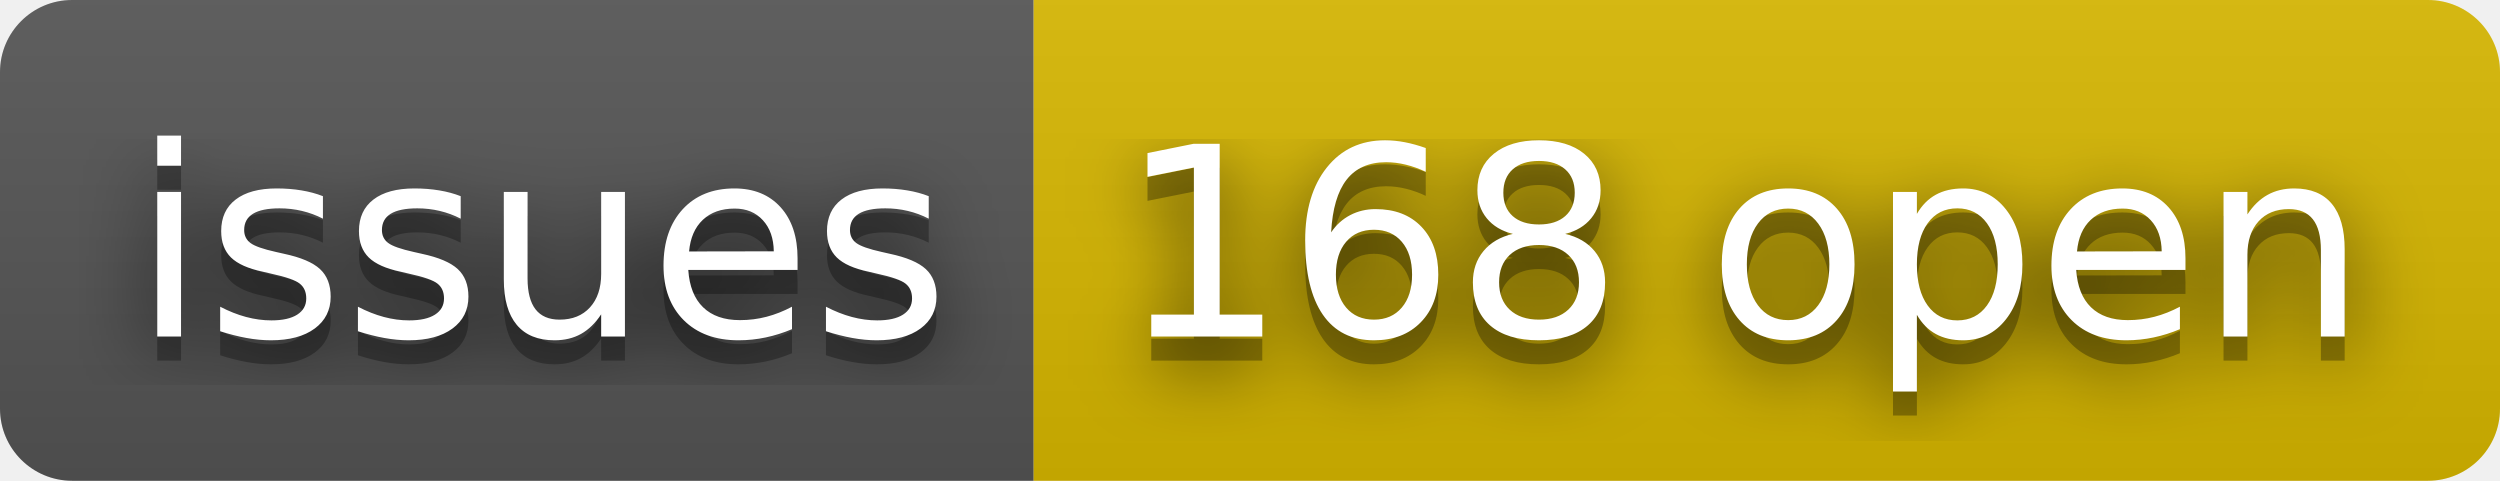
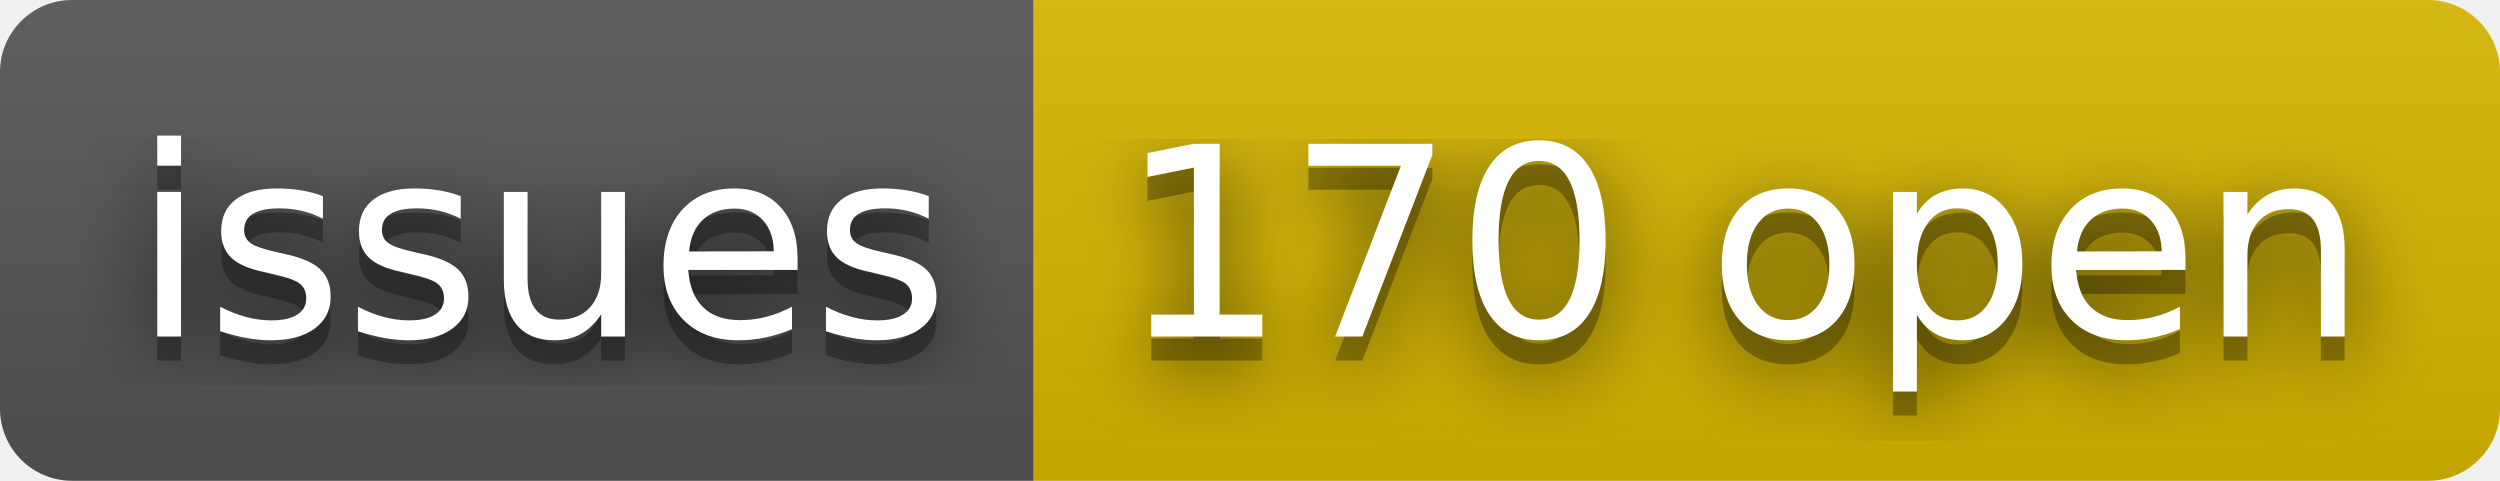
- <svg xmlns="http://www.w3.org/2000/svg" width="104" height="20" role="img" aria-label="issues: 168 open">
+ <svg xmlns="http://www.w3.org/2000/svg" width="104" height="20" role="img" aria-label="issues: 170 open">
  <filter id="blur">
    <feGaussianBlur stdDeviation="16" />
  </filter>
  <linearGradient id="s" x2="0" y2="100%">
    <stop offset="0" stop-color="#bbb" stop-opacity=".1" />
    <stop offset="1" stop-opacity=".1" />
  </linearGradient>
  <clipPath id="r">
    <rect width="104" height="20" rx="3" />
  </clipPath>
  <g clip-path="url(#r)">
    <rect width="43" height="20" fill="#555" />
    <rect x="43" width="61" height="20" fill="#d8b800" />
    <rect width="104" height="20" fill="url(#s)" />
  </g>
  <g fill="#fff" text-anchor="middle" font-family="Verdana,Geneva,DejaVu Sans,sans-serif" text-rendering="geometricPrecision" font-size="110">
    <g transform="scale(.1)">
      <g aria-hidden="true" fill="#010101">
        <text x="225" y="150" fill-opacity=".8" filter="url(#blur)" textLength="330">issues</text>
        <text x="225" y="150" fill-opacity=".3" textLength="330">issues</text>
      </g>
      <text x="225" y="140" textLength="330">issues</text>
    </g>
    <g transform="scale(.1)">
      <g aria-hidden="true" fill="#010101">
-         <text x="725" y="150" fill-opacity=".8" filter="url(#blur)" textLength="510">168 open</text>
-         <text x="725" y="150" fill-opacity=".3" textLength="510">168 open</text>
+         <text x="725" y="150" fill-opacity=".8" filter="url(#blur)" textLength="510">170 open</text>
+         <text x="725" y="150" fill-opacity=".3" textLength="510">170 open</text>
      </g>
-       <text x="725" y="140" textLength="510">168 open</text>
+       <text x="725" y="140" textLength="510">170 open</text>
    </g>
  </g>
</svg>
